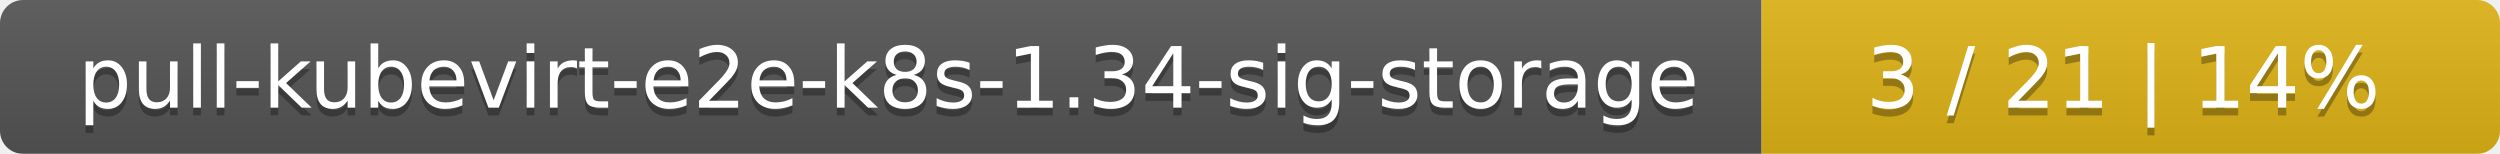
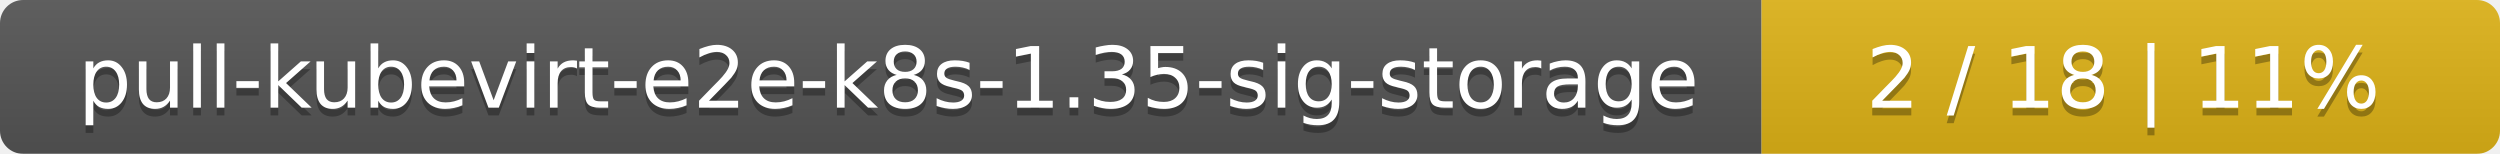
<svg xmlns="http://www.w3.org/2000/svg" width="325" height="20">
  <linearGradient id="smooth" x2="0" y2="100%">
    <stop offset="0" stop-color="#bbb" stop-opacity=".1" />
    <stop offset="1" stop-opacity=".1" />
  </linearGradient>
  <mask id="round">
    <rect width="325" height="20" rx="3" fill="#fff" />
  </mask>
  <g mask="url(#round)">
    <rect width="229" height="20" fill="#555" />
    <rect x="229" width="96" height="20" fill="#dfb317" />
    <rect width="325" height="20" fill="url(#smooth)" />
  </g>
  <g fill="#fff" text-anchor="middle" font-family="DejaVu Sans,Verdana,Geneva,sans-serif" font-size="11">
-     <text x="115.5" y="15" fill="#010101" fill-opacity=".3">pull-kubevirt-e2e-k8s-1.34-sig-storage</text>
-     <text x="115.5" y="14">pull-kubevirt-e2e-k8s-1.34-sig-storage</text>
-     <text x="276" y="15" fill="#010101" fill-opacity=".3">3 / 21    |    14%</text>
-     <text x="276" y="14">3 / 21    |    14%</text>
+     <text x="115.5" y="15" fill="#010101" fill-opacity=".3">pull-kubevirt-e2e-k8s-1.35-sig-storage</text>
+     <text x="115.5" y="14">pull-kubevirt-e2e-k8s-1.35-sig-storage</text>
+     <text x="276" y="15" fill="#010101" fill-opacity=".3">2 / 18    |    11%</text>
+     <text x="276" y="14">2 / 18    |    11%</text>
  </g>
</svg>
